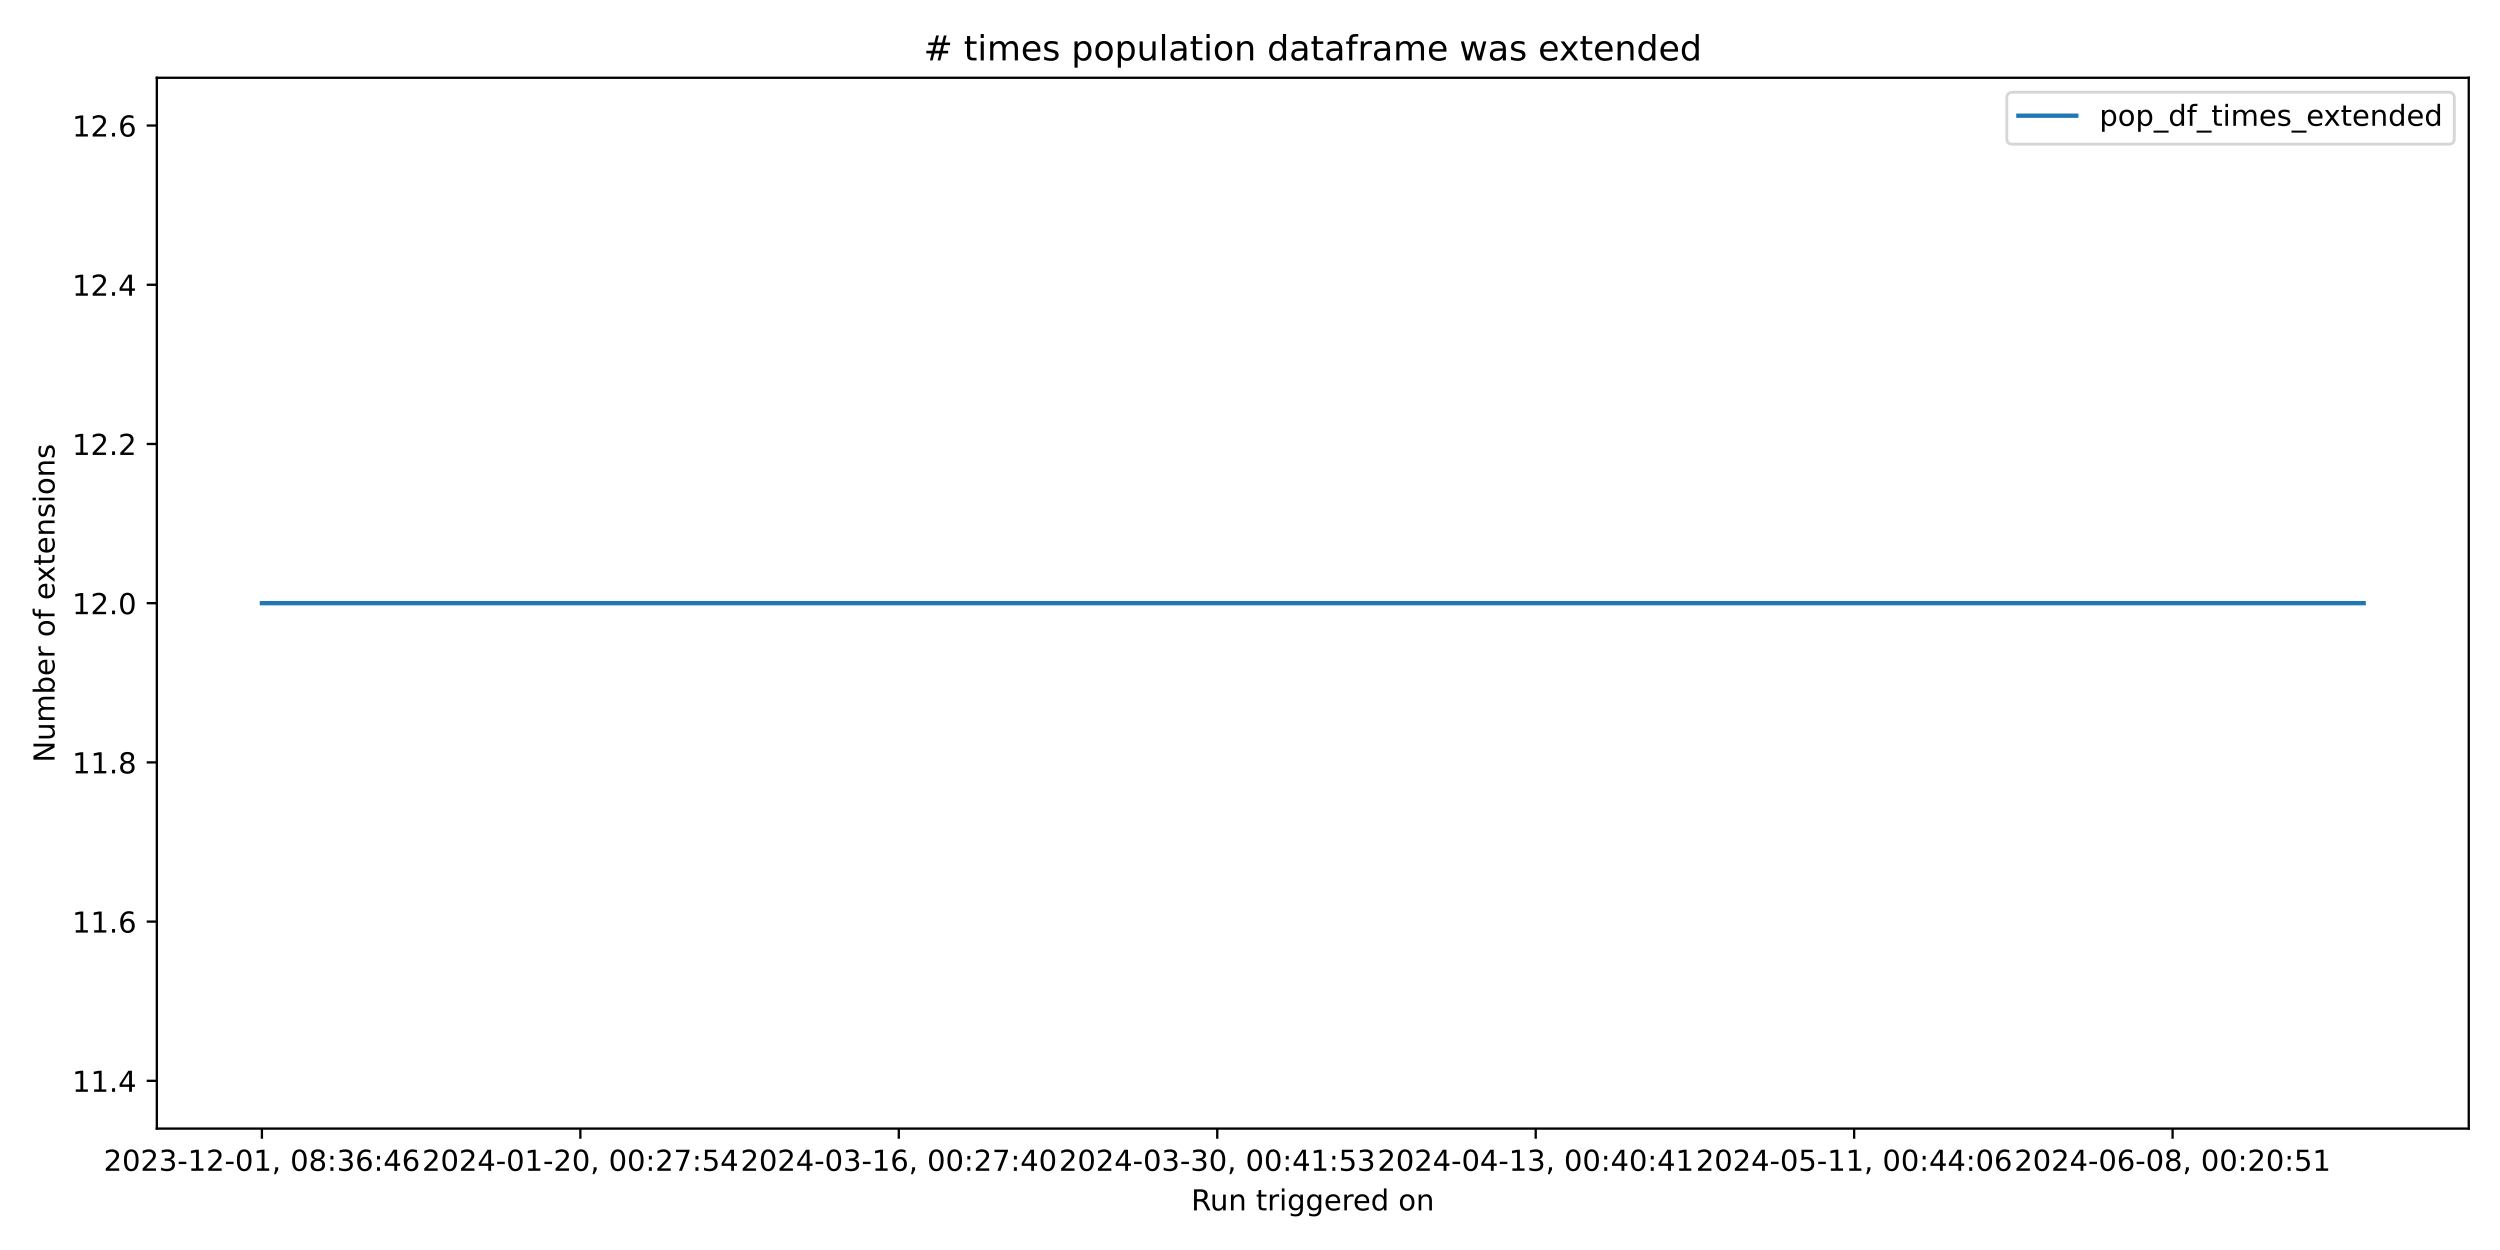
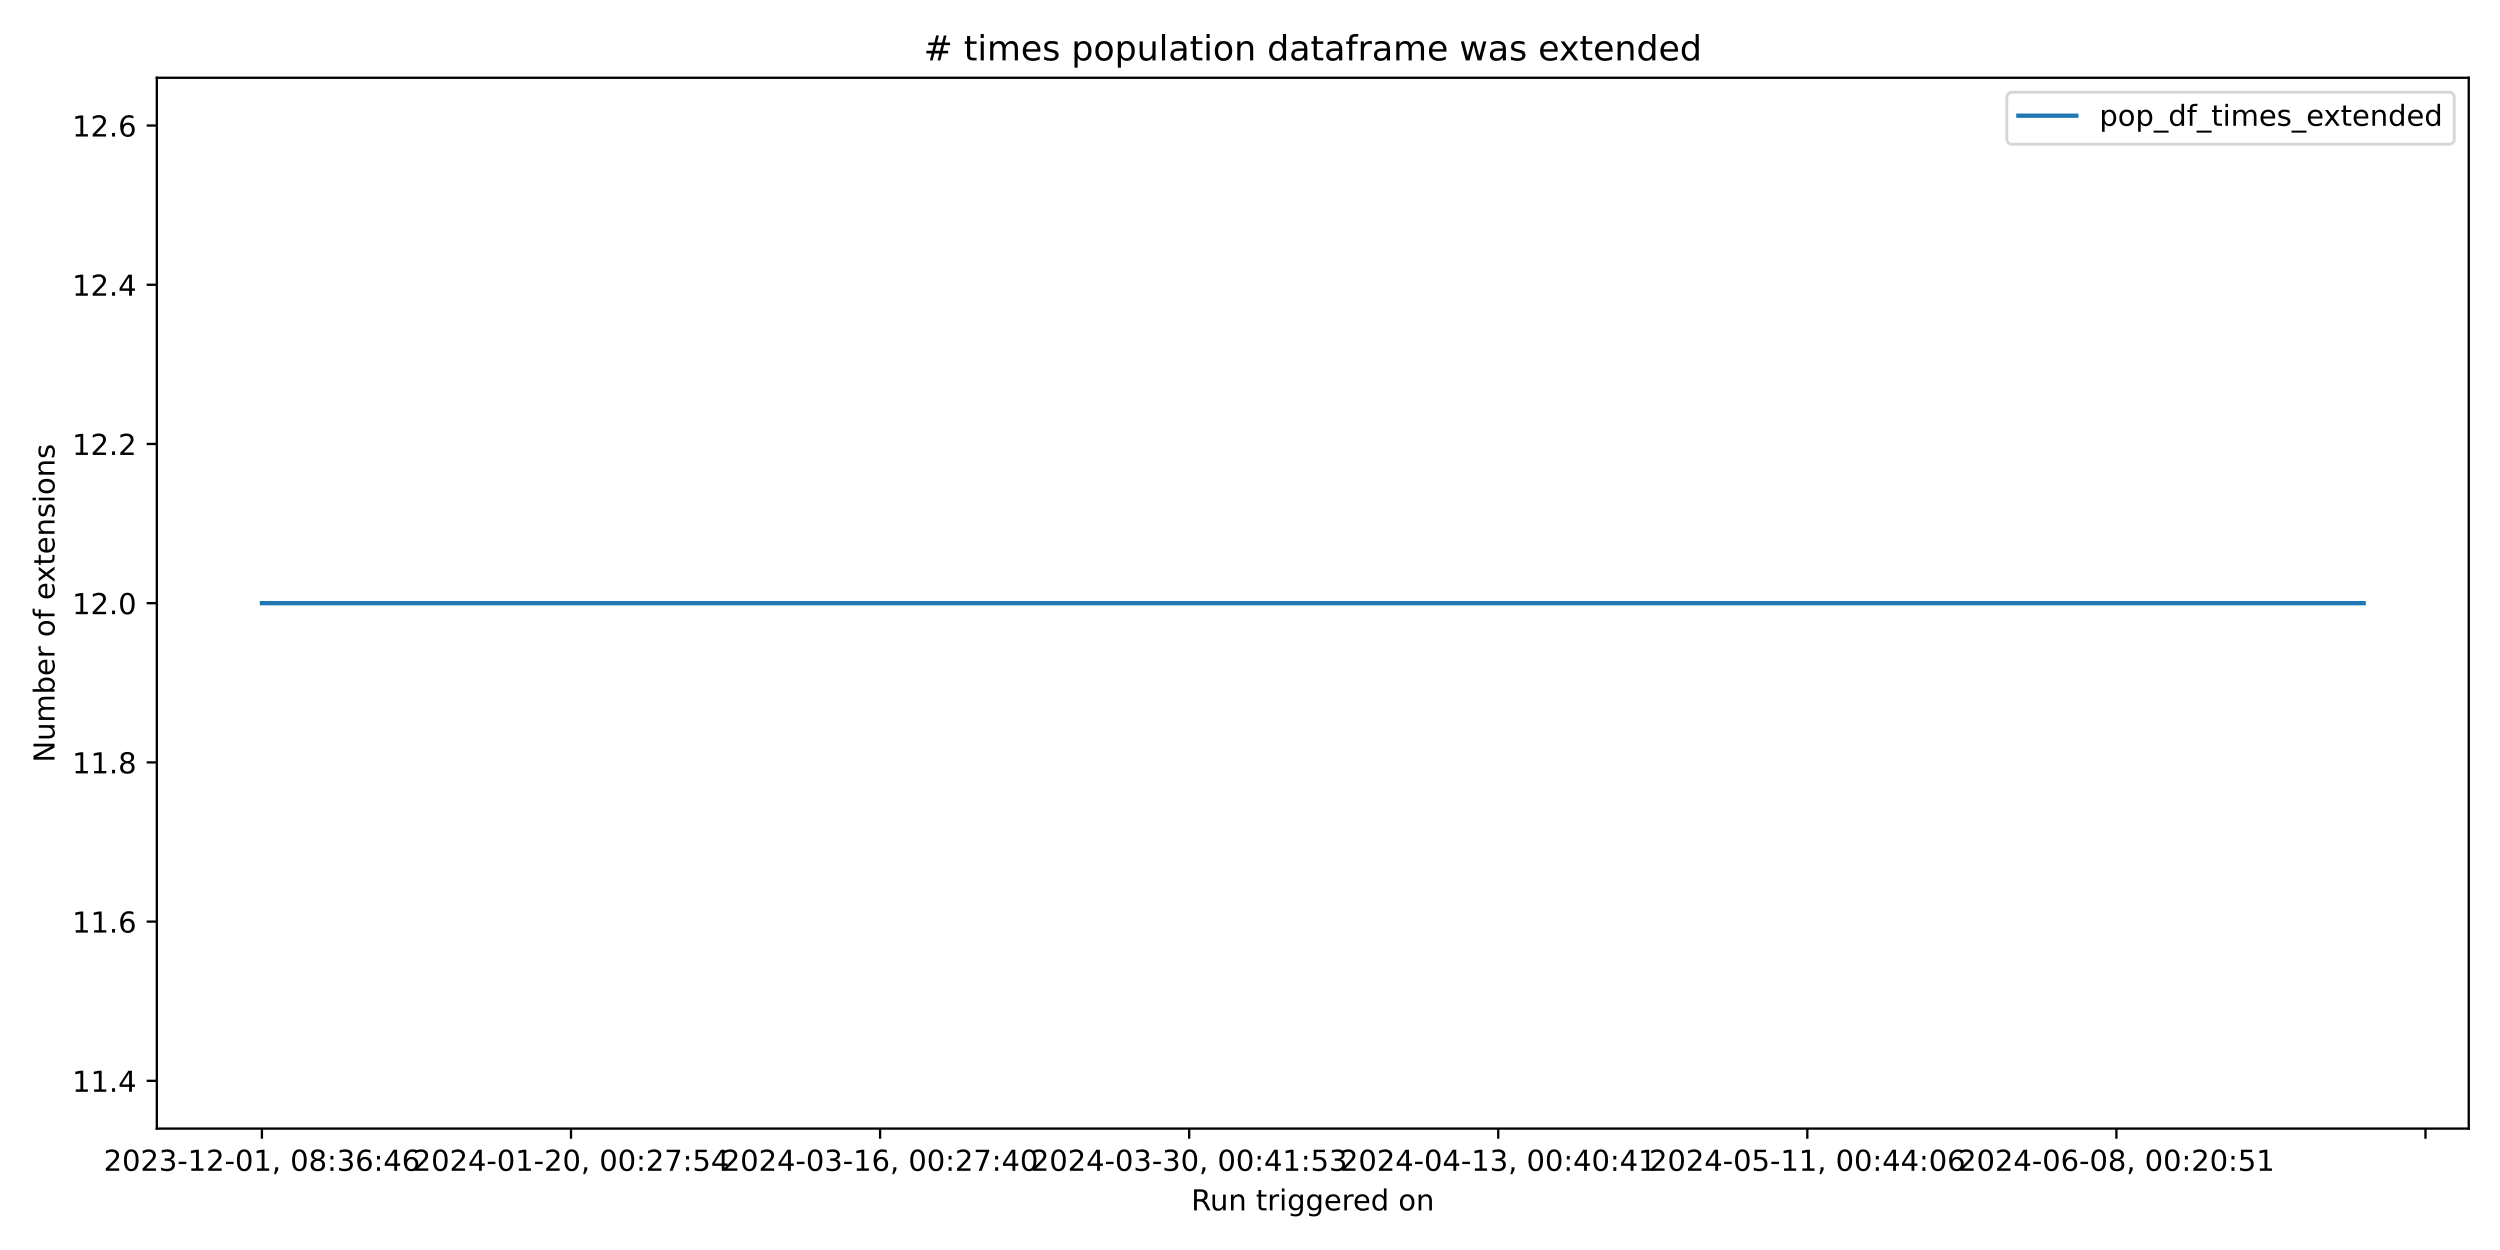
<svg xmlns="http://www.w3.org/2000/svg" xmlns:xlink="http://www.w3.org/1999/xlink" width="864pt" height="432pt" viewBox="0 0 864 432" version="1.1">
  <defs>
    <style type="text/css">*{stroke-linejoin: round; stroke-linecap: butt}</style>
  </defs>
  <g id="figure_1">
    <g id="patch_1">
      <path d="M 0 432  L 864 432  L 864 0  L 0 0  z " style="fill: #ffffff" />
    </g>
    <g id="axes_1">
      <g id="patch_2">
        <path d="M 54.2 390.04  L 853.2 390.04  L 853.2 26.88  L 54.2 26.88  z " style="fill: #ffffff" />
      </g>
      <g id="matplotlib.axis_1">
        <g id="xtick_1">
          <g id="line2d_1">
            <defs>
-               <path id="m7be4e3f50d" d="M 0 0  L 0 3.5  " style="stroke: #000000; stroke-width: 0.8" />
+               <path id="m5c025275ae" d="M 0 0  L 0 3.5  " style="stroke: #000000; stroke-width: 0.8" />
            </defs>
            <g>
-               <use xlink:href="#m7be4e3f50d" x="90.518" y="390.04" style="stroke: #000000; stroke-width: 0.8" />
+               <use xlink:href="#m5c025275ae" x="90.518" y="390.04" style="stroke: #000000; stroke-width: 0.8" />
            </g>
          </g>
          <g id="text_1">
            <g transform="translate(35.82599 404.6384) scale(0.1 -0.1)">
              <defs>
                <path id="DejaVuSans-32" d="M 1228 531  L 3431 531  L 3431 0  L 469 0  L 469 531  Q 828 903 1448 1529  Q 2069 2156 2228 2338  Q 2531 2678 2651 2914  Q 2772 3150 2772 3378  Q 2772 3750 2511 3984  Q 2250 4219 1831 4219  Q 1534 4219 1204 4116  Q 875 4013 500 3803  L 500 4441  Q 881 4594 1212 4672  Q 1544 4750 1819 4750  Q 2544 4750 2975 4387  Q 3406 4025 3406 3419  Q 3406 3131 3298 2873  Q 3191 2616 2906 2266  Q 2828 2175 2409 1742  Q 1991 1309 1228 531  z " transform="scale(0.015625)" />
                <path id="DejaVuSans-30" d="M 2034 4250  Q 1547 4250 1301 3770  Q 1056 3291 1056 2328  Q 1056 1369 1301 889  Q 1547 409 2034 409  Q 2525 409 2770 889  Q 3016 1369 3016 2328  Q 3016 3291 2770 3770  Q 2525 4250 2034 4250  z M 2034 4750  Q 2819 4750 3233 4129  Q 3647 3509 3647 2328  Q 3647 1150 3233 529  Q 2819 -91 2034 -91  Q 1250 -91 836 529  Q 422 1150 422 2328  Q 422 3509 836 4129  Q 1250 4750 2034 4750  z " transform="scale(0.015625)" />
                <path id="DejaVuSans-33" d="M 2597 2516  Q 3050 2419 3304 2112  Q 3559 1806 3559 1356  Q 3559 666 3084 287  Q 2609 -91 1734 -91  Q 1441 -91 1130 -33  Q 819 25 488 141  L 488 750  Q 750 597 1062 519  Q 1375 441 1716 441  Q 2309 441 2620 675  Q 2931 909 2931 1356  Q 2931 1769 2642 2001  Q 2353 2234 1838 2234  L 1294 2234  L 1294 2753  L 1863 2753  Q 2328 2753 2575 2939  Q 2822 3125 2822 3475  Q 2822 3834 2567 4026  Q 2313 4219 1838 4219  Q 1578 4219 1281 4162  Q 984 4106 628 3988  L 628 4550  Q 988 4650 1302 4700  Q 1616 4750 1894 4750  Q 2613 4750 3031 4423  Q 3450 4097 3450 3541  Q 3450 3153 3228 2886  Q 3006 2619 2597 2516  z " transform="scale(0.015625)" />
                <path id="DejaVuSans-2d" d="M 313 2009  L 1997 2009  L 1997 1497  L 313 1497  L 313 2009  z " transform="scale(0.015625)" />
                <path id="DejaVuSans-31" d="M 794 531  L 1825 531  L 1825 4091  L 703 3866  L 703 4441  L 1819 4666  L 2450 4666  L 2450 531  L 3481 531  L 3481 0  L 794 0  L 794 531  z " transform="scale(0.015625)" />
                <path id="DejaVuSans-2c" d="M 750 794  L 1409 794  L 1409 256  L 897 -744  L 494 -744  L 750 256  L 750 794  z " transform="scale(0.015625)" />
                <path id="DejaVuSans-20" transform="scale(0.015625)" />
                <path id="DejaVuSans-38" d="M 2034 2216  Q 1584 2216 1326 1975  Q 1069 1734 1069 1313  Q 1069 891 1326 650  Q 1584 409 2034 409  Q 2484 409 2743 651  Q 3003 894 3003 1313  Q 3003 1734 2745 1975  Q 2488 2216 2034 2216  z M 1403 2484  Q 997 2584 770 2862  Q 544 3141 544 3541  Q 544 4100 942 4425  Q 1341 4750 2034 4750  Q 2731 4750 3128 4425  Q 3525 4100 3525 3541  Q 3525 3141 3298 2862  Q 3072 2584 2669 2484  Q 3125 2378 3379 2068  Q 3634 1759 3634 1313  Q 3634 634 3220 271  Q 2806 -91 2034 -91  Q 1263 -91 848 271  Q 434 634 434 1313  Q 434 1759 690 2068  Q 947 2378 1403 2484  z M 1172 3481  Q 1172 3119 1398 2916  Q 1625 2713 2034 2713  Q 2441 2713 2670 2916  Q 2900 3119 2900 3481  Q 2900 3844 2670 4047  Q 2441 4250 2034 4250  Q 1625 4250 1398 4047  Q 1172 3844 1172 3481  z " transform="scale(0.015625)" />
                <path id="DejaVuSans-3a" d="M 750 794  L 1409 794  L 1409 0  L 750 0  L 750 794  z M 750 3309  L 1409 3309  L 1409 2516  L 750 2516  L 750 3309  z " transform="scale(0.015625)" />
                <path id="DejaVuSans-36" d="M 2113 2584  Q 1688 2584 1439 2293  Q 1191 2003 1191 1497  Q 1191 994 1439 701  Q 1688 409 2113 409  Q 2538 409 2786 701  Q 3034 994 3034 1497  Q 3034 2003 2786 2293  Q 2538 2584 2113 2584  z M 3366 4563  L 3366 3988  Q 3128 4100 2886 4159  Q 2644 4219 2406 4219  Q 1781 4219 1451 3797  Q 1122 3375 1075 2522  Q 1259 2794 1537 2939  Q 1816 3084 2150 3084  Q 2853 3084 3261 2657  Q 3669 2231 3669 1497  Q 3669 778 3244 343  Q 2819 -91 2113 -91  Q 1303 -91 875 529  Q 447 1150 447 2328  Q 447 3434 972 4092  Q 1497 4750 2381 4750  Q 2619 4750 2861 4703  Q 3103 4656 3366 4563  z " transform="scale(0.015625)" />
                <path id="DejaVuSans-34" d="M 2419 4116  L 825 1625  L 2419 1625  L 2419 4116  z M 2253 4666  L 3047 4666  L 3047 1625  L 3713 1625  L 3713 1100  L 3047 1100  L 3047 0  L 2419 0  L 2419 1100  L 313 1100  L 313 1709  L 2253 4666  z " transform="scale(0.015625)" />
              </defs>
              <use xlink:href="#DejaVuSans-32" />
              <use xlink:href="#DejaVuSans-30" x="63.623" />
              <use xlink:href="#DejaVuSans-32" x="127.246" />
              <use xlink:href="#DejaVuSans-33" x="190.869" />
              <use xlink:href="#DejaVuSans-2d" x="254.492" />
              <use xlink:href="#DejaVuSans-31" x="290.576" />
              <use xlink:href="#DejaVuSans-32" x="354.199" />
              <use xlink:href="#DejaVuSans-2d" x="417.822" />
              <use xlink:href="#DejaVuSans-30" x="453.906" />
              <use xlink:href="#DejaVuSans-31" x="517.529" />
              <use xlink:href="#DejaVuSans-2c" x="581.152" />
              <use xlink:href="#DejaVuSans-20" x="612.939" />
              <use xlink:href="#DejaVuSans-30" x="644.727" />
              <use xlink:href="#DejaVuSans-38" x="708.35" />
              <use xlink:href="#DejaVuSans-3a" x="771.973" />
              <use xlink:href="#DejaVuSans-33" x="805.664" />
              <use xlink:href="#DejaVuSans-36" x="869.287" />
              <use xlink:href="#DejaVuSans-3a" x="932.91" />
              <use xlink:href="#DejaVuSans-34" x="966.602" />
              <use xlink:href="#DejaVuSans-36" x="1030.225" />
            </g>
          </g>
        </g>
        <g id="xtick_2">
          <g id="line2d_2">
            <g>
-               <use xlink:href="#m7be4e3f50d" x="200.573" y="390.04" style="stroke: #000000; stroke-width: 0.8" />
+               <use xlink:href="#m5c025275ae" x="197.336" y="390.04" style="stroke: #000000; stroke-width: 0.8" />
            </g>
          </g>
          <g id="text_2">
-             <g transform="translate(145.8811 404.6384) scale(0.1 -0.1)">
+             <g transform="translate(142.6442 404.6384) scale(0.1 -0.1)">
              <defs>
                <path id="DejaVuSans-37" d="M 525 4666  L 3525 4666  L 3525 4397  L 1831 0  L 1172 0  L 2766 4134  L 525 4134  L 525 4666  z " transform="scale(0.015625)" />
                <path id="DejaVuSans-35" d="M 691 4666  L 3169 4666  L 3169 4134  L 1269 4134  L 1269 2991  Q 1406 3038 1543 3061  Q 1681 3084 1819 3084  Q 2600 3084 3056 2656  Q 3513 2228 3513 1497  Q 3513 744 3044 326  Q 2575 -91 1722 -91  Q 1428 -91 1123 -41  Q 819 9 494 109  L 494 744  Q 775 591 1075 516  Q 1375 441 1709 441  Q 2250 441 2565 725  Q 2881 1009 2881 1497  Q 2881 1984 2565 2268  Q 2250 2553 1709 2553  Q 1456 2553 1204 2497  Q 953 2441 691 2322  L 691 4666  z " transform="scale(0.015625)" />
              </defs>
              <use xlink:href="#DejaVuSans-32" />
              <use xlink:href="#DejaVuSans-30" x="63.623" />
              <use xlink:href="#DejaVuSans-32" x="127.246" />
              <use xlink:href="#DejaVuSans-34" x="190.869" />
              <use xlink:href="#DejaVuSans-2d" x="254.492" />
              <use xlink:href="#DejaVuSans-30" x="290.576" />
              <use xlink:href="#DejaVuSans-31" x="354.199" />
              <use xlink:href="#DejaVuSans-2d" x="417.822" />
              <use xlink:href="#DejaVuSans-32" x="453.906" />
              <use xlink:href="#DejaVuSans-30" x="517.529" />
              <use xlink:href="#DejaVuSans-2c" x="581.152" />
              <use xlink:href="#DejaVuSans-20" x="612.939" />
              <use xlink:href="#DejaVuSans-30" x="644.727" />
              <use xlink:href="#DejaVuSans-30" x="708.35" />
              <use xlink:href="#DejaVuSans-3a" x="771.973" />
              <use xlink:href="#DejaVuSans-32" x="805.664" />
              <use xlink:href="#DejaVuSans-37" x="869.287" />
              <use xlink:href="#DejaVuSans-3a" x="932.91" />
              <use xlink:href="#DejaVuSans-35" x="966.602" />
              <use xlink:href="#DejaVuSans-34" x="1030.225" />
            </g>
          </g>
        </g>
        <g id="xtick_3">
          <g id="line2d_3">
            <g>
-               <use xlink:href="#m7be4e3f50d" x="310.628" y="390.04" style="stroke: #000000; stroke-width: 0.8" />
+               <use xlink:href="#m5c025275ae" x="304.155" y="390.04" style="stroke: #000000; stroke-width: 0.8" />
            </g>
          </g>
          <g id="text_3">
-             <g transform="translate(255.9362 404.6384) scale(0.1 -0.1)">
+             <g transform="translate(249.4624 404.6384) scale(0.1 -0.1)">
              <use xlink:href="#DejaVuSans-32" />
              <use xlink:href="#DejaVuSans-30" x="63.623" />
              <use xlink:href="#DejaVuSans-32" x="127.246" />
              <use xlink:href="#DejaVuSans-34" x="190.869" />
              <use xlink:href="#DejaVuSans-2d" x="254.492" />
              <use xlink:href="#DejaVuSans-30" x="290.576" />
              <use xlink:href="#DejaVuSans-33" x="354.199" />
              <use xlink:href="#DejaVuSans-2d" x="417.822" />
              <use xlink:href="#DejaVuSans-31" x="453.906" />
              <use xlink:href="#DejaVuSans-36" x="517.529" />
              <use xlink:href="#DejaVuSans-2c" x="581.152" />
              <use xlink:href="#DejaVuSans-20" x="612.939" />
              <use xlink:href="#DejaVuSans-30" x="644.727" />
              <use xlink:href="#DejaVuSans-30" x="708.35" />
              <use xlink:href="#DejaVuSans-3a" x="771.973" />
              <use xlink:href="#DejaVuSans-32" x="805.664" />
              <use xlink:href="#DejaVuSans-37" x="869.287" />
              <use xlink:href="#DejaVuSans-3a" x="932.91" />
              <use xlink:href="#DejaVuSans-34" x="966.602" />
              <use xlink:href="#DejaVuSans-30" x="1030.225" />
            </g>
          </g>
        </g>
        <g id="xtick_4">
          <g id="line2d_4">
            <g>
-               <use xlink:href="#m7be4e3f50d" x="420.683" y="390.04" style="stroke: #000000; stroke-width: 0.8" />
+               <use xlink:href="#m5c025275ae" x="410.973" y="390.04" style="stroke: #000000; stroke-width: 0.8" />
            </g>
          </g>
          <g id="text_4">
-             <g transform="translate(365.9913 404.6384) scale(0.1 -0.1)">
+             <g transform="translate(356.2805 404.6384) scale(0.1 -0.1)">
              <use xlink:href="#DejaVuSans-32" />
              <use xlink:href="#DejaVuSans-30" x="63.623" />
              <use xlink:href="#DejaVuSans-32" x="127.246" />
              <use xlink:href="#DejaVuSans-34" x="190.869" />
              <use xlink:href="#DejaVuSans-2d" x="254.492" />
              <use xlink:href="#DejaVuSans-30" x="290.576" />
              <use xlink:href="#DejaVuSans-33" x="354.199" />
              <use xlink:href="#DejaVuSans-2d" x="417.822" />
              <use xlink:href="#DejaVuSans-33" x="453.906" />
              <use xlink:href="#DejaVuSans-30" x="517.529" />
              <use xlink:href="#DejaVuSans-2c" x="581.152" />
              <use xlink:href="#DejaVuSans-20" x="612.939" />
              <use xlink:href="#DejaVuSans-30" x="644.727" />
              <use xlink:href="#DejaVuSans-30" x="708.35" />
              <use xlink:href="#DejaVuSans-3a" x="771.973" />
              <use xlink:href="#DejaVuSans-34" x="805.664" />
              <use xlink:href="#DejaVuSans-31" x="869.287" />
              <use xlink:href="#DejaVuSans-3a" x="932.91" />
              <use xlink:href="#DejaVuSans-35" x="966.602" />
              <use xlink:href="#DejaVuSans-33" x="1030.225" />
            </g>
          </g>
        </g>
        <g id="xtick_5">
          <g id="line2d_5">
            <g>
-               <use xlink:href="#m7be4e3f50d" x="530.739" y="390.04" style="stroke: #000000; stroke-width: 0.8" />
+               <use xlink:href="#m5c025275ae" x="517.791" y="390.04" style="stroke: #000000; stroke-width: 0.8" />
            </g>
          </g>
          <g id="text_5">
-             <g transform="translate(476.0464 404.6384) scale(0.1 -0.1)">
+             <g transform="translate(463.0987 404.6384) scale(0.1 -0.1)">
              <use xlink:href="#DejaVuSans-32" />
              <use xlink:href="#DejaVuSans-30" x="63.623" />
              <use xlink:href="#DejaVuSans-32" x="127.246" />
              <use xlink:href="#DejaVuSans-34" x="190.869" />
              <use xlink:href="#DejaVuSans-2d" x="254.492" />
              <use xlink:href="#DejaVuSans-30" x="290.576" />
              <use xlink:href="#DejaVuSans-34" x="354.199" />
              <use xlink:href="#DejaVuSans-2d" x="417.822" />
              <use xlink:href="#DejaVuSans-31" x="453.906" />
              <use xlink:href="#DejaVuSans-33" x="517.529" />
              <use xlink:href="#DejaVuSans-2c" x="581.152" />
              <use xlink:href="#DejaVuSans-20" x="612.939" />
              <use xlink:href="#DejaVuSans-30" x="644.727" />
              <use xlink:href="#DejaVuSans-30" x="708.35" />
              <use xlink:href="#DejaVuSans-3a" x="771.973" />
              <use xlink:href="#DejaVuSans-34" x="805.664" />
              <use xlink:href="#DejaVuSans-30" x="869.287" />
              <use xlink:href="#DejaVuSans-3a" x="932.91" />
              <use xlink:href="#DejaVuSans-34" x="966.602" />
              <use xlink:href="#DejaVuSans-31" x="1030.225" />
            </g>
          </g>
        </g>
        <g id="xtick_6">
          <g id="line2d_6">
            <g>
-               <use xlink:href="#m7be4e3f50d" x="640.794" y="390.04" style="stroke: #000000; stroke-width: 0.8" />
+               <use xlink:href="#m5c025275ae" x="624.609" y="390.04" style="stroke: #000000; stroke-width: 0.8" />
            </g>
          </g>
          <g id="text_6">
-             <g transform="translate(586.1015 404.6384) scale(0.1 -0.1)">
+             <g transform="translate(569.9169 404.6384) scale(0.1 -0.1)">
              <use xlink:href="#DejaVuSans-32" />
              <use xlink:href="#DejaVuSans-30" x="63.623" />
              <use xlink:href="#DejaVuSans-32" x="127.246" />
              <use xlink:href="#DejaVuSans-34" x="190.869" />
              <use xlink:href="#DejaVuSans-2d" x="254.492" />
              <use xlink:href="#DejaVuSans-30" x="290.576" />
              <use xlink:href="#DejaVuSans-35" x="354.199" />
              <use xlink:href="#DejaVuSans-2d" x="417.822" />
              <use xlink:href="#DejaVuSans-31" x="453.906" />
              <use xlink:href="#DejaVuSans-31" x="517.529" />
              <use xlink:href="#DejaVuSans-2c" x="581.152" />
              <use xlink:href="#DejaVuSans-20" x="612.939" />
              <use xlink:href="#DejaVuSans-30" x="644.727" />
              <use xlink:href="#DejaVuSans-30" x="708.35" />
              <use xlink:href="#DejaVuSans-3a" x="771.973" />
              <use xlink:href="#DejaVuSans-34" x="805.664" />
              <use xlink:href="#DejaVuSans-34" x="869.287" />
              <use xlink:href="#DejaVuSans-3a" x="932.91" />
              <use xlink:href="#DejaVuSans-30" x="966.602" />
              <use xlink:href="#DejaVuSans-36" x="1030.225" />
            </g>
          </g>
        </g>
        <g id="xtick_7">
          <g id="line2d_7">
            <g>
-               <use xlink:href="#m7be4e3f50d" x="750.849" y="390.04" style="stroke: #000000; stroke-width: 0.8" />
+               <use xlink:href="#m5c025275ae" x="731.427" y="390.04" style="stroke: #000000; stroke-width: 0.8" />
            </g>
          </g>
          <g id="text_7">
-             <g transform="translate(696.1566 404.6384) scale(0.1 -0.1)">
+             <g transform="translate(676.7351 404.6384) scale(0.1 -0.1)">
              <use xlink:href="#DejaVuSans-32" />
              <use xlink:href="#DejaVuSans-30" x="63.623" />
              <use xlink:href="#DejaVuSans-32" x="127.246" />
              <use xlink:href="#DejaVuSans-34" x="190.869" />
              <use xlink:href="#DejaVuSans-2d" x="254.492" />
              <use xlink:href="#DejaVuSans-30" x="290.576" />
              <use xlink:href="#DejaVuSans-36" x="354.199" />
              <use xlink:href="#DejaVuSans-2d" x="417.822" />
              <use xlink:href="#DejaVuSans-30" x="453.906" />
              <use xlink:href="#DejaVuSans-38" x="517.529" />
              <use xlink:href="#DejaVuSans-2c" x="581.152" />
              <use xlink:href="#DejaVuSans-20" x="612.939" />
              <use xlink:href="#DejaVuSans-30" x="644.727" />
              <use xlink:href="#DejaVuSans-30" x="708.35" />
              <use xlink:href="#DejaVuSans-3a" x="771.973" />
              <use xlink:href="#DejaVuSans-32" x="805.664" />
              <use xlink:href="#DejaVuSans-30" x="869.287" />
              <use xlink:href="#DejaVuSans-3a" x="932.91" />
              <use xlink:href="#DejaVuSans-35" x="966.602" />
              <use xlink:href="#DejaVuSans-31" x="1030.225" />
+             </g>
+           </g>
+         </g>
+         <g id="xtick_8">
+           <g id="line2d_8">
+             <g>
+               <use xlink:href="#m5c025275ae" x="838.245" y="390.04" style="stroke: #000000; stroke-width: 0.8" />
            </g>
          </g>
        </g>
        <g id="text_8">
          <g transform="translate(411.6836 418.3166) scale(0.1 -0.1)">
            <defs>
              <path id="DejaVuSans-52" d="M 2841 2188  Q 3044 2119 3236 1894  Q 3428 1669 3622 1275  L 4263 0  L 3584 0  L 2988 1197  Q 2756 1666 2539 1819  Q 2322 1972 1947 1972  L 1259 1972  L 1259 0  L 628 0  L 628 4666  L 2053 4666  Q 2853 4666 3247 4331  Q 3641 3997 3641 3322  Q 3641 2881 3436 2590  Q 3231 2300 2841 2188  z M 1259 4147  L 1259 2491  L 2053 2491  Q 2509 2491 2742 2702  Q 2975 2913 2975 3322  Q 2975 3731 2742 3939  Q 2509 4147 2053 4147  L 1259 4147  z " transform="scale(0.015625)" />
              <path id="DejaVuSans-75" d="M 544 1381  L 544 3500  L 1119 3500  L 1119 1403  Q 1119 906 1312 657  Q 1506 409 1894 409  Q 2359 409 2629 706  Q 2900 1003 2900 1516  L 2900 3500  L 3475 3500  L 3475 0  L 2900 0  L 2900 538  Q 2691 219 2414 64  Q 2138 -91 1772 -91  Q 1169 -91 856 284  Q 544 659 544 1381  z M 1991 3584  L 1991 3584  z " transform="scale(0.015625)" />
              <path id="DejaVuSans-6e" d="M 3513 2113  L 3513 0  L 2938 0  L 2938 2094  Q 2938 2591 2744 2837  Q 2550 3084 2163 3084  Q 1697 3084 1428 2787  Q 1159 2491 1159 1978  L 1159 0  L 581 0  L 581 3500  L 1159 3500  L 1159 2956  Q 1366 3272 1645 3428  Q 1925 3584 2291 3584  Q 2894 3584 3203 3211  Q 3513 2838 3513 2113  z " transform="scale(0.015625)" />
              <path id="DejaVuSans-74" d="M 1172 4494  L 1172 3500  L 2356 3500  L 2356 3053  L 1172 3053  L 1172 1153  Q 1172 725 1289 603  Q 1406 481 1766 481  L 2356 481  L 2356 0  L 1766 0  Q 1100 0 847 248  Q 594 497 594 1153  L 594 3053  L 172 3053  L 172 3500  L 594 3500  L 594 4494  L 1172 4494  z " transform="scale(0.015625)" />
              <path id="DejaVuSans-72" d="M 2631 2963  Q 2534 3019 2420 3045  Q 2306 3072 2169 3072  Q 1681 3072 1420 2755  Q 1159 2438 1159 1844  L 1159 0  L 581 0  L 581 3500  L 1159 3500  L 1159 2956  Q 1341 3275 1631 3429  Q 1922 3584 2338 3584  Q 2397 3584 2469 3576  Q 2541 3569 2628 3553  L 2631 2963  z " transform="scale(0.015625)" />
              <path id="DejaVuSans-69" d="M 603 3500  L 1178 3500  L 1178 0  L 603 0  L 603 3500  z M 603 4863  L 1178 4863  L 1178 4134  L 603 4134  L 603 4863  z " transform="scale(0.015625)" />
              <path id="DejaVuSans-67" d="M 2906 1791  Q 2906 2416 2648 2759  Q 2391 3103 1925 3103  Q 1463 3103 1205 2759  Q 947 2416 947 1791  Q 947 1169 1205 825  Q 1463 481 1925 481  Q 2391 481 2648 825  Q 2906 1169 2906 1791  z M 3481 434  Q 3481 -459 3084 -895  Q 2688 -1331 1869 -1331  Q 1566 -1331 1297 -1286  Q 1028 -1241 775 -1147  L 775 -588  Q 1028 -725 1275 -790  Q 1522 -856 1778 -856  Q 2344 -856 2625 -561  Q 2906 -266 2906 331  L 2906 616  Q 2728 306 2450 153  Q 2172 0 1784 0  Q 1141 0 747 490  Q 353 981 353 1791  Q 353 2603 747 3093  Q 1141 3584 1784 3584  Q 2172 3584 2450 3431  Q 2728 3278 2906 2969  L 2906 3500  L 3481 3500  L 3481 434  z " transform="scale(0.015625)" />
              <path id="DejaVuSans-65" d="M 3597 1894  L 3597 1613  L 953 1613  Q 991 1019 1311 708  Q 1631 397 2203 397  Q 2534 397 2845 478  Q 3156 559 3463 722  L 3463 178  Q 3153 47 2828 -22  Q 2503 -91 2169 -91  Q 1331 -91 842 396  Q 353 884 353 1716  Q 353 2575 817 3079  Q 1281 3584 2069 3584  Q 2775 3584 3186 3129  Q 3597 2675 3597 1894  z M 3022 2063  Q 3016 2534 2758 2815  Q 2500 3097 2075 3097  Q 1594 3097 1305 2825  Q 1016 2553 972 2059  L 3022 2063  z " transform="scale(0.015625)" />
              <path id="DejaVuSans-64" d="M 2906 2969  L 2906 4863  L 3481 4863  L 3481 0  L 2906 0  L 2906 525  Q 2725 213 2448 61  Q 2172 -91 1784 -91  Q 1150 -91 751 415  Q 353 922 353 1747  Q 353 2572 751 3078  Q 1150 3584 1784 3584  Q 2172 3584 2448 3432  Q 2725 3281 2906 2969  z M 947 1747  Q 947 1113 1208 752  Q 1469 391 1925 391  Q 2381 391 2643 752  Q 2906 1113 2906 1747  Q 2906 2381 2643 2742  Q 2381 3103 1925 3103  Q 1469 3103 1208 2742  Q 947 2381 947 1747  z " transform="scale(0.015625)" />
              <path id="DejaVuSans-6f" d="M 1959 3097  Q 1497 3097 1228 2736  Q 959 2375 959 1747  Q 959 1119 1226 758  Q 1494 397 1959 397  Q 2419 397 2687 759  Q 2956 1122 2956 1747  Q 2956 2369 2687 2733  Q 2419 3097 1959 3097  z M 1959 3584  Q 2709 3584 3137 3096  Q 3566 2609 3566 1747  Q 3566 888 3137 398  Q 2709 -91 1959 -91  Q 1206 -91 779 398  Q 353 888 353 1747  Q 353 2609 779 3096  Q 1206 3584 1959 3584  z " transform="scale(0.015625)" />
            </defs>
            <use xlink:href="#DejaVuSans-52" />
            <use xlink:href="#DejaVuSans-75" x="64.982" />
            <use xlink:href="#DejaVuSans-6e" x="128.361" />
            <use xlink:href="#DejaVuSans-20" x="191.74" />
            <use xlink:href="#DejaVuSans-74" x="223.527" />
            <use xlink:href="#DejaVuSans-72" x="262.736" />
            <use xlink:href="#DejaVuSans-69" x="303.85" />
            <use xlink:href="#DejaVuSans-67" x="331.633" />
            <use xlink:href="#DejaVuSans-67" x="395.109" />
            <use xlink:href="#DejaVuSans-65" x="458.586" />
            <use xlink:href="#DejaVuSans-72" x="520.109" />
            <use xlink:href="#DejaVuSans-65" x="558.973" />
            <use xlink:href="#DejaVuSans-64" x="620.496" />
            <use xlink:href="#DejaVuSans-20" x="683.973" />
            <use xlink:href="#DejaVuSans-6f" x="715.76" />
            <use xlink:href="#DejaVuSans-6e" x="776.941" />
          </g>
        </g>
      </g>
      <g id="matplotlib.axis_2">
        <g id="ytick_1">
-           <g id="line2d_8">
+           <g id="line2d_9">
            <defs>
-               <path id="m5378874859" d="M 0 0  L -3.5 0  " style="stroke: #000000; stroke-width: 0.8" />
+               <path id="m11ef30b2b0" d="M 0 0  L -3.5 0  " style="stroke: #000000; stroke-width: 0.8" />
            </defs>
            <g>
-               <use xlink:href="#m5378874859" x="54.2" y="373.533" style="stroke: #000000; stroke-width: 0.8" />
+               <use xlink:href="#m11ef30b2b0" x="54.2" y="373.533" style="stroke: #000000; stroke-width: 0.8" />
            </g>
          </g>
          <g id="text_9">
            <g transform="translate(24.93437 377.3319) scale(0.1 -0.1)">
              <defs>
                <path id="DejaVuSans-2e" d="M 684 794  L 1344 794  L 1344 0  L 684 0  L 684 794  z " transform="scale(0.015625)" />
              </defs>
              <use xlink:href="#DejaVuSans-31" />
              <use xlink:href="#DejaVuSans-31" x="63.623" />
              <use xlink:href="#DejaVuSans-2e" x="127.246" />
              <use xlink:href="#DejaVuSans-34" x="159.033" />
            </g>
          </g>
        </g>
        <g id="ytick_2">
-           <g id="line2d_9">
-             <g>
-               <use xlink:href="#m5378874859" x="54.2" y="318.508" style="stroke: #000000; stroke-width: 0.8" />
+           <g id="line2d_10">
+             <g>
+               <use xlink:href="#m11ef30b2b0" x="54.2" y="318.508" style="stroke: #000000; stroke-width: 0.8" />
            </g>
          </g>
          <g id="text_10">
            <g transform="translate(24.93437 322.3077) scale(0.1 -0.1)">
              <use xlink:href="#DejaVuSans-31" />
              <use xlink:href="#DejaVuSans-31" x="63.623" />
              <use xlink:href="#DejaVuSans-2e" x="127.246" />
              <use xlink:href="#DejaVuSans-36" x="159.033" />
            </g>
          </g>
        </g>
        <g id="ytick_3">
-           <g id="line2d_10">
-             <g>
-               <use xlink:href="#m5378874859" x="54.2" y="263.484" style="stroke: #000000; stroke-width: 0.8" />
+           <g id="line2d_11">
+             <g>
+               <use xlink:href="#m11ef30b2b0" x="54.2" y="263.484" style="stroke: #000000; stroke-width: 0.8" />
            </g>
          </g>
          <g id="text_11">
            <g transform="translate(24.93437 267.2835) scale(0.1 -0.1)">
              <use xlink:href="#DejaVuSans-31" />
              <use xlink:href="#DejaVuSans-31" x="63.623" />
              <use xlink:href="#DejaVuSans-2e" x="127.246" />
              <use xlink:href="#DejaVuSans-38" x="159.033" />
            </g>
          </g>
        </g>
        <g id="ytick_4">
-           <g id="line2d_11">
-             <g>
-               <use xlink:href="#m5378874859" x="54.2" y="208.46" style="stroke: #000000; stroke-width: 0.8" />
+           <g id="line2d_12">
+             <g>
+               <use xlink:href="#m11ef30b2b0" x="54.2" y="208.46" style="stroke: #000000; stroke-width: 0.8" />
            </g>
          </g>
          <g id="text_12">
            <g transform="translate(24.93437 212.2592) scale(0.1 -0.1)">
              <use xlink:href="#DejaVuSans-31" />
              <use xlink:href="#DejaVuSans-32" x="63.623" />
              <use xlink:href="#DejaVuSans-2e" x="127.246" />
              <use xlink:href="#DejaVuSans-30" x="159.033" />
            </g>
          </g>
        </g>
        <g id="ytick_5">
-           <g id="line2d_12">
-             <g>
-               <use xlink:href="#m5378874859" x="54.2" y="153.436" style="stroke: #000000; stroke-width: 0.8" />
+           <g id="line2d_13">
+             <g>
+               <use xlink:href="#m11ef30b2b0" x="54.2" y="153.436" style="stroke: #000000; stroke-width: 0.8" />
            </g>
          </g>
          <g id="text_13">
            <g transform="translate(24.93437 157.235) scale(0.1 -0.1)">
              <use xlink:href="#DejaVuSans-31" />
              <use xlink:href="#DejaVuSans-32" x="63.623" />
              <use xlink:href="#DejaVuSans-2e" x="127.246" />
              <use xlink:href="#DejaVuSans-32" x="159.033" />
            </g>
          </g>
        </g>
        <g id="ytick_6">
-           <g id="line2d_13">
-             <g>
-               <use xlink:href="#m5378874859" x="54.2" y="98.412" style="stroke: #000000; stroke-width: 0.8" />
+           <g id="line2d_14">
+             <g>
+               <use xlink:href="#m11ef30b2b0" x="54.2" y="98.412" style="stroke: #000000; stroke-width: 0.8" />
            </g>
          </g>
          <g id="text_14">
            <g transform="translate(24.93437 102.2107) scale(0.1 -0.1)">
              <use xlink:href="#DejaVuSans-31" />
              <use xlink:href="#DejaVuSans-32" x="63.623" />
              <use xlink:href="#DejaVuSans-2e" x="127.246" />
              <use xlink:href="#DejaVuSans-34" x="159.033" />
            </g>
          </g>
        </g>
        <g id="ytick_7">
-           <g id="line2d_14">
-             <g>
-               <use xlink:href="#m5378874859" x="54.2" y="43.387" style="stroke: #000000; stroke-width: 0.8" />
+           <g id="line2d_15">
+             <g>
+               <use xlink:href="#m11ef30b2b0" x="54.2" y="43.387" style="stroke: #000000; stroke-width: 0.8" />
            </g>
          </g>
          <g id="text_15">
            <g transform="translate(24.93437 47.18649) scale(0.1 -0.1)">
              <use xlink:href="#DejaVuSans-31" />
              <use xlink:href="#DejaVuSans-32" x="63.623" />
              <use xlink:href="#DejaVuSans-2e" x="127.246" />
              <use xlink:href="#DejaVuSans-36" x="159.033" />
            </g>
          </g>
        </g>
        <g id="text_16">
          <g transform="translate(18.85469 263.5241) rotate(-90) scale(0.1 -0.1)">
            <defs>
              <path id="DejaVuSans-4e" d="M 628 4666  L 1478 4666  L 3547 763  L 3547 4666  L 4159 4666  L 4159 0  L 3309 0  L 1241 3903  L 1241 0  L 628 0  L 628 4666  z " transform="scale(0.015625)" />
              <path id="DejaVuSans-6d" d="M 3328 2828  Q 3544 3216 3844 3400  Q 4144 3584 4550 3584  Q 5097 3584 5394 3201  Q 5691 2819 5691 2113  L 5691 0  L 5113 0  L 5113 2094  Q 5113 2597 4934 2840  Q 4756 3084 4391 3084  Q 3944 3084 3684 2787  Q 3425 2491 3425 1978  L 3425 0  L 2847 0  L 2847 2094  Q 2847 2600 2669 2842  Q 2491 3084 2119 3084  Q 1678 3084 1418 2786  Q 1159 2488 1159 1978  L 1159 0  L 581 0  L 581 3500  L 1159 3500  L 1159 2956  Q 1356 3278 1631 3431  Q 1906 3584 2284 3584  Q 2666 3584 2933 3390  Q 3200 3197 3328 2828  z " transform="scale(0.015625)" />
              <path id="DejaVuSans-62" d="M 3116 1747  Q 3116 2381 2855 2742  Q 2594 3103 2138 3103  Q 1681 3103 1420 2742  Q 1159 2381 1159 1747  Q 1159 1113 1420 752  Q 1681 391 2138 391  Q 2594 391 2855 752  Q 3116 1113 3116 1747  z M 1159 2969  Q 1341 3281 1617 3432  Q 1894 3584 2278 3584  Q 2916 3584 3314 3078  Q 3713 2572 3713 1747  Q 3713 922 3314 415  Q 2916 -91 2278 -91  Q 1894 -91 1617 61  Q 1341 213 1159 525  L 1159 0  L 581 0  L 581 4863  L 1159 4863  L 1159 2969  z " transform="scale(0.015625)" />
              <path id="DejaVuSans-66" d="M 2375 4863  L 2375 4384  L 1825 4384  Q 1516 4384 1395 4259  Q 1275 4134 1275 3809  L 1275 3500  L 2222 3500  L 2222 3053  L 1275 3053  L 1275 0  L 697 0  L 697 3053  L 147 3053  L 147 3500  L 697 3500  L 697 3744  Q 697 4328 969 4595  Q 1241 4863 1831 4863  L 2375 4863  z " transform="scale(0.015625)" />
              <path id="DejaVuSans-78" d="M 3513 3500  L 2247 1797  L 3578 0  L 2900 0  L 1881 1375  L 863 0  L 184 0  L 1544 1831  L 300 3500  L 978 3500  L 1906 2253  L 2834 3500  L 3513 3500  z " transform="scale(0.015625)" />
              <path id="DejaVuSans-73" d="M 2834 3397  L 2834 2853  Q 2591 2978 2328 3040  Q 2066 3103 1784 3103  Q 1356 3103 1142 2972  Q 928 2841 928 2578  Q 928 2378 1081 2264  Q 1234 2150 1697 2047  L 1894 2003  Q 2506 1872 2764 1633  Q 3022 1394 3022 966  Q 3022 478 2636 193  Q 2250 -91 1575 -91  Q 1294 -91 989 -36  Q 684 19 347 128  L 347 722  Q 666 556 975 473  Q 1284 391 1588 391  Q 1994 391 2212 530  Q 2431 669 2431 922  Q 2431 1156 2273 1281  Q 2116 1406 1581 1522  L 1381 1569  Q 847 1681 609 1914  Q 372 2147 372 2553  Q 372 3047 722 3315  Q 1072 3584 1716 3584  Q 2034 3584 2315 3537  Q 2597 3491 2834 3397  z " transform="scale(0.015625)" />
            </defs>
            <use xlink:href="#DejaVuSans-4e" />
            <use xlink:href="#DejaVuSans-75" x="74.805" />
            <use xlink:href="#DejaVuSans-6d" x="138.184" />
            <use xlink:href="#DejaVuSans-62" x="235.596" />
            <use xlink:href="#DejaVuSans-65" x="299.072" />
            <use xlink:href="#DejaVuSans-72" x="360.596" />
            <use xlink:href="#DejaVuSans-20" x="401.709" />
            <use xlink:href="#DejaVuSans-6f" x="433.496" />
            <use xlink:href="#DejaVuSans-66" x="494.678" />
            <use xlink:href="#DejaVuSans-20" x="529.883" />
            <use xlink:href="#DejaVuSans-65" x="561.67" />
            <use xlink:href="#DejaVuSans-78" x="621.443" />
            <use xlink:href="#DejaVuSans-74" x="680.623" />
            <use xlink:href="#DejaVuSans-65" x="719.832" />
            <use xlink:href="#DejaVuSans-6e" x="781.355" />
            <use xlink:href="#DejaVuSans-73" x="844.734" />
            <use xlink:href="#DejaVuSans-69" x="896.834" />
            <use xlink:href="#DejaVuSans-6f" x="924.617" />
            <use xlink:href="#DejaVuSans-6e" x="985.799" />
            <use xlink:href="#DejaVuSans-73" x="1049.178" />
          </g>
        </g>
      </g>
-       <g id="line2d_15">
-         <path d="M 90.518 208.46  L 112.529 208.46  L 134.54 208.46  L 156.551 208.46  L 178.562 208.46  L 200.573 208.46  L 222.584 208.46  L 244.595 208.46  L 266.606 208.46  L 288.617 208.46  L 310.628 208.46  L 332.639 208.46  L 354.65 208.46  L 376.661 208.46  L 398.672 208.46  L 420.683 208.46  L 442.694 208.46  L 464.706 208.46  L 486.717 208.46  L 508.728 208.46  L 530.739 208.46  L 552.75 208.46  L 574.761 208.46  L 596.772 208.46  L 618.783 208.46  L 640.794 208.46  L 662.805 208.46  L 684.816 208.46  L 706.827 208.46  L 728.838 208.46  L 750.849 208.46  L 772.86 208.46  L 794.871 208.46  L 816.882 208.46  " clip-path="url(#p0093bcf38f)" style="fill: none; stroke: #1f77b4; stroke-width: 1.5; stroke-linecap: square" />
+       <g id="line2d_16">
+         <path d="M 90.518 208.46  L 111.882 208.46  L 133.245 208.46  L 154.609 208.46  L 175.973 208.46  L 197.336 208.46  L 218.7 208.46  L 240.064 208.46  L 261.427 208.46  L 282.791 208.46  L 304.155 208.46  L 325.518 208.46  L 346.882 208.46  L 368.245 208.46  L 389.609 208.46  L 410.973 208.46  L 432.336 208.46  L 453.7 208.46  L 475.064 208.46  L 496.427 208.46  L 517.791 208.46  L 539.155 208.46  L 560.518 208.46  L 581.882 208.46  L 603.245 208.46  L 624.609 208.46  L 645.973 208.46  L 667.336 208.46  L 688.7 208.46  L 710.064 208.46  L 731.427 208.46  L 752.791 208.46  L 774.155 208.46  L 795.518 208.46  L 816.882 208.46  " clip-path="url(#p4319c5f4e1)" style="fill: none; stroke: #1f77b4; stroke-width: 1.5; stroke-linecap: square" />
      </g>
      <g id="patch_3">
        <path d="M 54.2 390.04  L 54.2 26.88  " style="fill: none; stroke: #000000; stroke-width: 0.8; stroke-linejoin: miter; stroke-linecap: square" />
      </g>
      <g id="patch_4">
        <path d="M 853.2 390.04  L 853.2 26.88  " style="fill: none; stroke: #000000; stroke-width: 0.8; stroke-linejoin: miter; stroke-linecap: square" />
      </g>
      <g id="patch_5">
        <path d="M 54.2 390.04  L 853.2 390.04  " style="fill: none; stroke: #000000; stroke-width: 0.8; stroke-linejoin: miter; stroke-linecap: square" />
      </g>
      <g id="patch_6">
        <path d="M 54.2 26.88  L 853.2 26.88  " style="fill: none; stroke: #000000; stroke-width: 0.8; stroke-linejoin: miter; stroke-linecap: square" />
      </g>
      <g id="text_17">
        <g transform="translate(319.2175 20.88) scale(0.12 -0.12)">
          <defs>
            <path id="DejaVuSans-23" d="M 3272 2816  L 2363 2816  L 2100 1772  L 3016 1772  L 3272 2816  z M 2803 4594  L 2478 3297  L 3391 3297  L 3719 4594  L 4219 4594  L 3897 3297  L 4872 3297  L 4872 2816  L 3775 2816  L 3519 1772  L 4513 1772  L 4513 1294  L 3397 1294  L 3072 0  L 2572 0  L 2894 1294  L 1978 1294  L 1656 0  L 1153 0  L 1478 1294  L 494 1294  L 494 1772  L 1594 1772  L 1856 2816  L 850 2816  L 850 3297  L 1978 3297  L 2297 4594  L 2803 4594  z " transform="scale(0.015625)" />
            <path id="DejaVuSans-70" d="M 1159 525  L 1159 -1331  L 581 -1331  L 581 3500  L 1159 3500  L 1159 2969  Q 1341 3281 1617 3432  Q 1894 3584 2278 3584  Q 2916 3584 3314 3078  Q 3713 2572 3713 1747  Q 3713 922 3314 415  Q 2916 -91 2278 -91  Q 1894 -91 1617 61  Q 1341 213 1159 525  z M 3116 1747  Q 3116 2381 2855 2742  Q 2594 3103 2138 3103  Q 1681 3103 1420 2742  Q 1159 2381 1159 1747  Q 1159 1113 1420 752  Q 1681 391 2138 391  Q 2594 391 2855 752  Q 3116 1113 3116 1747  z " transform="scale(0.015625)" />
            <path id="DejaVuSans-6c" d="M 603 4863  L 1178 4863  L 1178 0  L 603 0  L 603 4863  z " transform="scale(0.015625)" />
            <path id="DejaVuSans-61" d="M 2194 1759  Q 1497 1759 1228 1600  Q 959 1441 959 1056  Q 959 750 1161 570  Q 1363 391 1709 391  Q 2188 391 2477 730  Q 2766 1069 2766 1631  L 2766 1759  L 2194 1759  z M 3341 1997  L 3341 0  L 2766 0  L 2766 531  Q 2569 213 2275 61  Q 1981 -91 1556 -91  Q 1019 -91 701 211  Q 384 513 384 1019  Q 384 1609 779 1909  Q 1175 2209 1959 2209  L 2766 2209  L 2766 2266  Q 2766 2663 2505 2880  Q 2244 3097 1772 3097  Q 1472 3097 1187 3025  Q 903 2953 641 2809  L 641 3341  Q 956 3463 1253 3523  Q 1550 3584 1831 3584  Q 2591 3584 2966 3190  Q 3341 2797 3341 1997  z " transform="scale(0.015625)" />
            <path id="DejaVuSans-77" d="M 269 3500  L 844 3500  L 1563 769  L 2278 3500  L 2956 3500  L 3675 769  L 4391 3500  L 4966 3500  L 4050 0  L 3372 0  L 2619 2869  L 1863 0  L 1184 0  L 269 3500  z " transform="scale(0.015625)" />
          </defs>
          <use xlink:href="#DejaVuSans-23" />
          <use xlink:href="#DejaVuSans-20" x="83.789" />
          <use xlink:href="#DejaVuSans-74" x="115.576" />
          <use xlink:href="#DejaVuSans-69" x="154.785" />
          <use xlink:href="#DejaVuSans-6d" x="182.568" />
          <use xlink:href="#DejaVuSans-65" x="279.98" />
          <use xlink:href="#DejaVuSans-73" x="341.504" />
          <use xlink:href="#DejaVuSans-20" x="393.604" />
          <use xlink:href="#DejaVuSans-70" x="425.391" />
          <use xlink:href="#DejaVuSans-6f" x="488.867" />
          <use xlink:href="#DejaVuSans-70" x="550.049" />
          <use xlink:href="#DejaVuSans-75" x="613.525" />
          <use xlink:href="#DejaVuSans-6c" x="676.904" />
          <use xlink:href="#DejaVuSans-61" x="704.688" />
          <use xlink:href="#DejaVuSans-74" x="765.967" />
          <use xlink:href="#DejaVuSans-69" x="805.176" />
          <use xlink:href="#DejaVuSans-6f" x="832.959" />
          <use xlink:href="#DejaVuSans-6e" x="894.141" />
          <use xlink:href="#DejaVuSans-20" x="957.52" />
          <use xlink:href="#DejaVuSans-64" x="989.307" />
          <use xlink:href="#DejaVuSans-61" x="1052.783" />
          <use xlink:href="#DejaVuSans-74" x="1114.062" />
          <use xlink:href="#DejaVuSans-61" x="1153.271" />
          <use xlink:href="#DejaVuSans-66" x="1214.551" />
          <use xlink:href="#DejaVuSans-72" x="1249.756" />
          <use xlink:href="#DejaVuSans-61" x="1290.869" />
          <use xlink:href="#DejaVuSans-6d" x="1352.148" />
          <use xlink:href="#DejaVuSans-65" x="1449.561" />
          <use xlink:href="#DejaVuSans-20" x="1511.084" />
          <use xlink:href="#DejaVuSans-77" x="1542.871" />
          <use xlink:href="#DejaVuSans-61" x="1624.658" />
          <use xlink:href="#DejaVuSans-73" x="1685.938" />
          <use xlink:href="#DejaVuSans-20" x="1738.037" />
          <use xlink:href="#DejaVuSans-65" x="1769.824" />
          <use xlink:href="#DejaVuSans-78" x="1829.598" />
          <use xlink:href="#DejaVuSans-74" x="1888.777" />
          <use xlink:href="#DejaVuSans-65" x="1927.986" />
          <use xlink:href="#DejaVuSans-6e" x="1989.51" />
          <use xlink:href="#DejaVuSans-64" x="2052.889" />
          <use xlink:href="#DejaVuSans-65" x="2116.365" />
          <use xlink:href="#DejaVuSans-64" x="2177.889" />
        </g>
      </g>
      <g id="legend_1">
        <g id="patch_7">
          <path d="M 695.556 49.836  L 846.2 49.836  Q 848.2 49.836 848.2 47.836  L 848.2 33.88  Q 848.2 31.88 846.2 31.88  L 695.556 31.88  Q 693.556 31.88 693.556 33.88  L 693.556 47.836  Q 693.556 49.836 695.556 49.836  z " style="fill: #ffffff; opacity: 0.8; stroke: #cccccc; stroke-linejoin: miter" />
        </g>
-         <g id="line2d_16">
+         <g id="line2d_17">
          <path d="M 697.556 39.978  L 707.556 39.978  L 717.556 39.978  " style="fill: none; stroke: #1f77b4; stroke-width: 1.5; stroke-linecap: square" />
        </g>
        <g id="text_18">
          <g transform="translate(725.5562 43.47844) scale(0.1 -0.1)">
            <defs>
              <path id="DejaVuSans-5f" d="M 3263 -1063  L 3263 -1509  L -63 -1509  L -63 -1063  L 3263 -1063  z " transform="scale(0.015625)" />
            </defs>
            <use xlink:href="#DejaVuSans-70" />
            <use xlink:href="#DejaVuSans-6f" x="63.477" />
            <use xlink:href="#DejaVuSans-70" x="124.658" />
            <use xlink:href="#DejaVuSans-5f" x="188.135" />
            <use xlink:href="#DejaVuSans-64" x="238.135" />
            <use xlink:href="#DejaVuSans-66" x="301.611" />
            <use xlink:href="#DejaVuSans-5f" x="336.816" />
            <use xlink:href="#DejaVuSans-74" x="386.816" />
            <use xlink:href="#DejaVuSans-69" x="426.025" />
            <use xlink:href="#DejaVuSans-6d" x="453.809" />
            <use xlink:href="#DejaVuSans-65" x="551.221" />
            <use xlink:href="#DejaVuSans-73" x="612.744" />
            <use xlink:href="#DejaVuSans-5f" x="664.844" />
            <use xlink:href="#DejaVuSans-65" x="714.844" />
            <use xlink:href="#DejaVuSans-78" x="774.617" />
            <use xlink:href="#DejaVuSans-74" x="833.797" />
            <use xlink:href="#DejaVuSans-65" x="873.006" />
            <use xlink:href="#DejaVuSans-6e" x="934.529" />
            <use xlink:href="#DejaVuSans-64" x="997.908" />
            <use xlink:href="#DejaVuSans-65" x="1061.385" />
            <use xlink:href="#DejaVuSans-64" x="1122.908" />
          </g>
        </g>
      </g>
    </g>
  </g>
  <defs>
-     <clipPath id="p0093bcf38f">
+     <clipPath id="p4319c5f4e1">
      <rect x="54.2" y="26.88" width="799" height="363.16" />
    </clipPath>
  </defs>
</svg>
